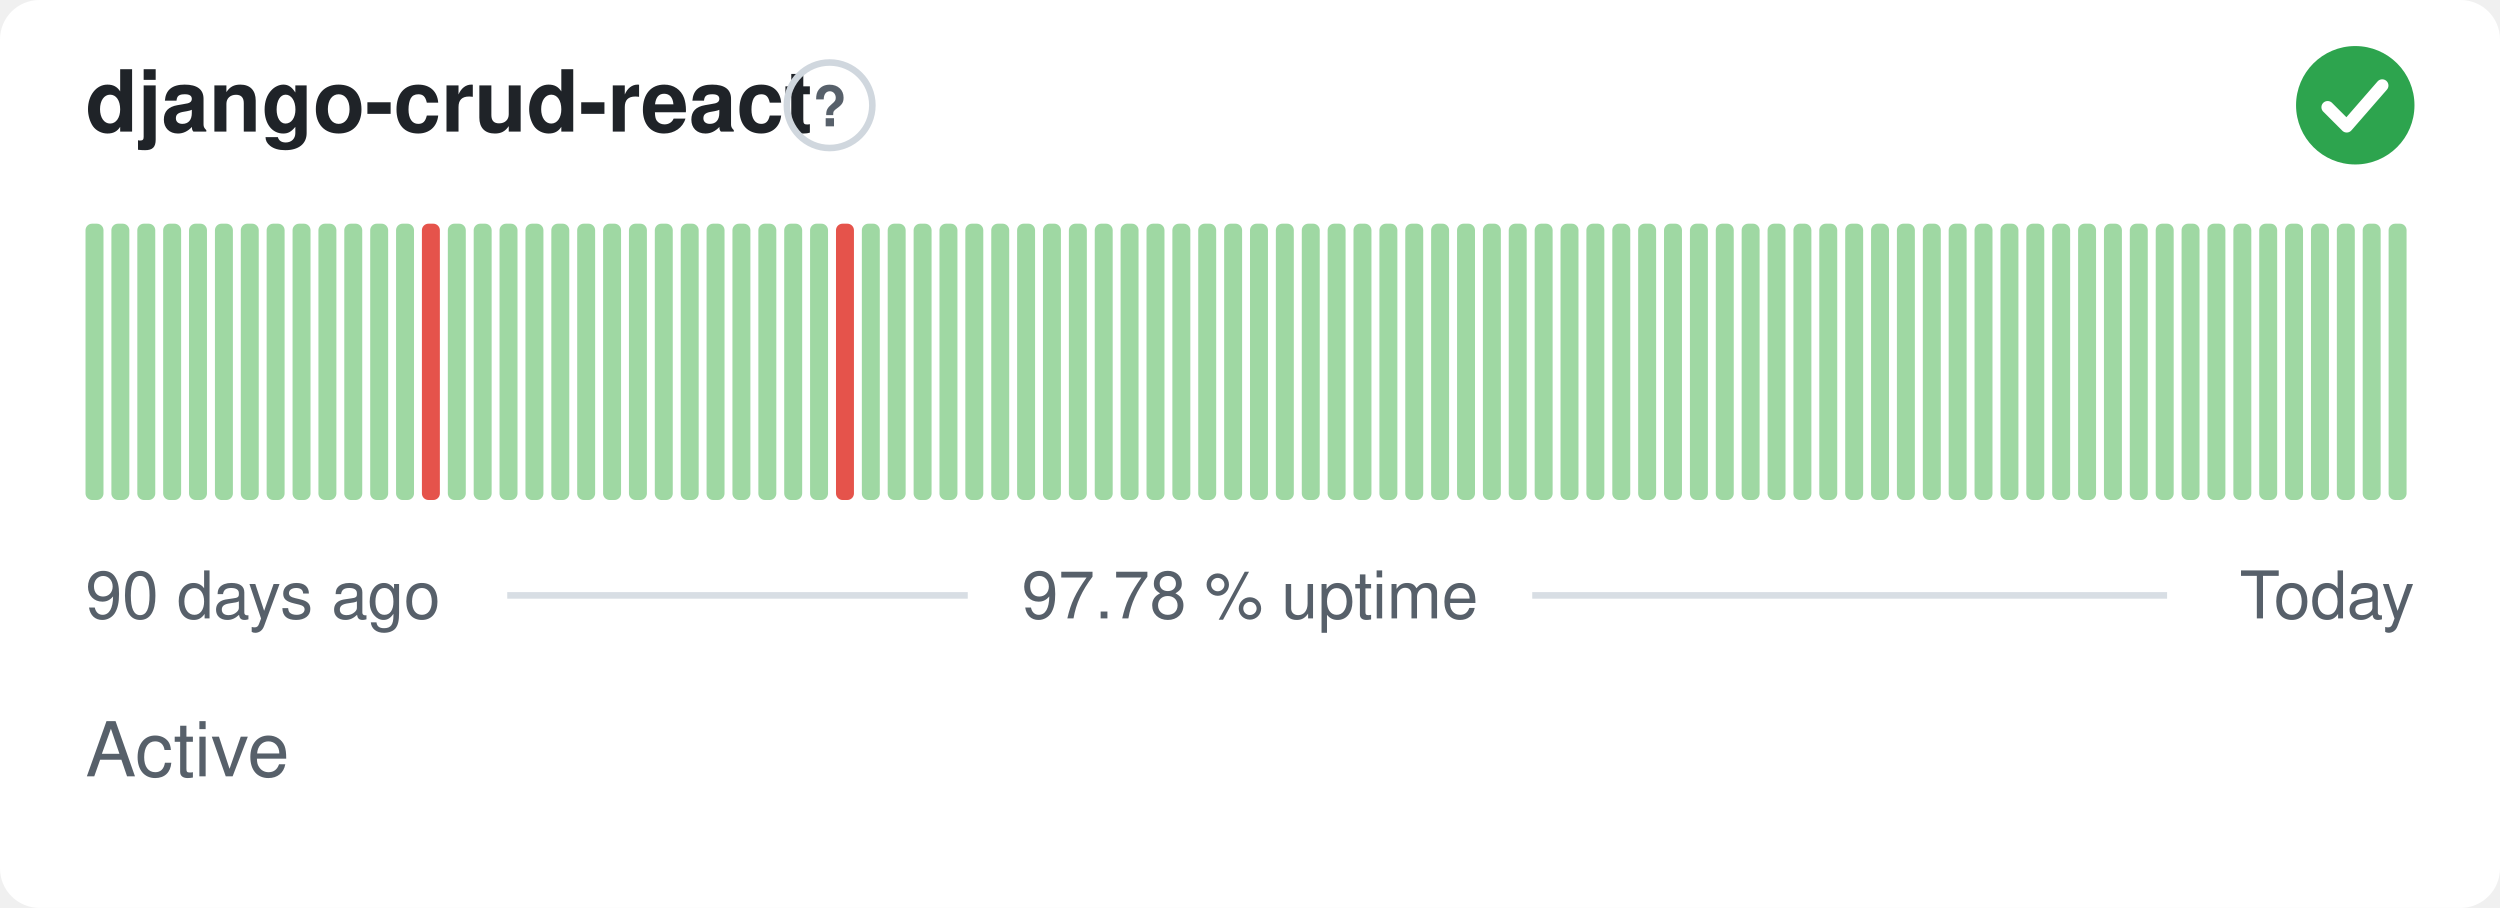
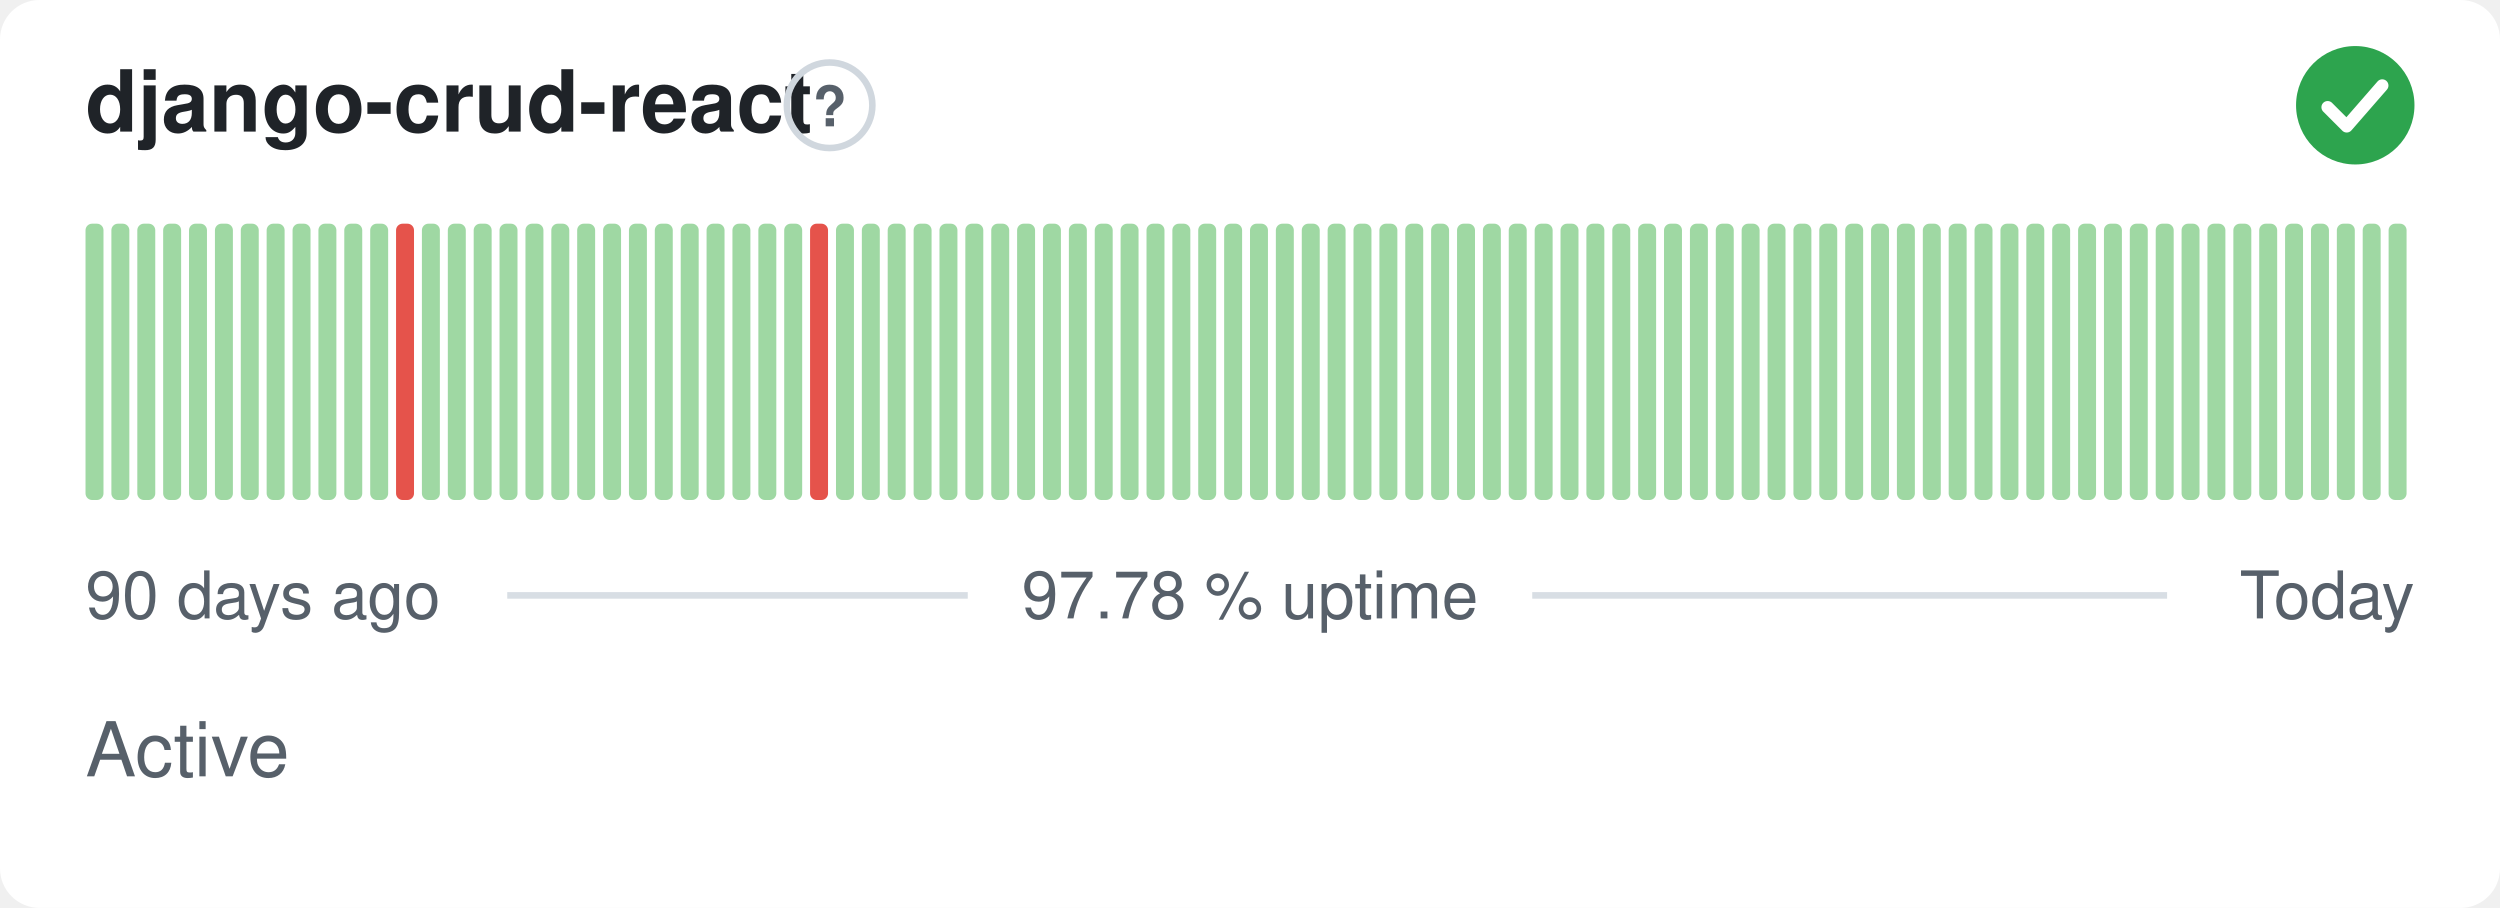
<svg xmlns="http://www.w3.org/2000/svg" width="380" height="138" viewBox="0 0 380 138" role="img" aria-label="django-crud-react: Active, 97.78 % uptime over the last 90 days" font-family="-apple-system,BlinkMacSystemFont,'Segoe UI',Helvetica,Arial,sans-serif">
  <style>
    @media (prefers-color-scheme: dark) {
      .bg { fill: #0d1117 }
      .title { fill: #e6edf3 }
      .muted { fill: #8b949e }
      .hint { stroke: #30363d }
      .rule { stroke: #30363d }
      .nodata { fill: #21262d }
    }
  </style>
  <rect class="bg" width="380" height="138" rx="6" fill="#ffffff" />
  <text class="title" x="13" y="20" font-size="13" font-weight="600" fill="#1f2328">django-crud-react</text>
  <circle class="hint" cx="126.1" cy="16" r="6.5" fill="none" stroke="#d0d7de" stroke-width="1" />
  <text class="muted" x="126.1" y="19.2" text-anchor="middle" font-size="8.5" font-weight="700" fill="#57606a">?</text>
  <circle cx="358" cy="16" r="9" fill="#2da44e" />
  <path d="M353.80 16.30l2.90 2.90 5.40 -6.20" fill="none" stroke="#fff" stroke-width="1.89" stroke-linecap="round" stroke-linejoin="round" />
  <rect x="13.00" y="34.00" width="2.73" height="42.00" rx="1" fill="#9fd8a3" />
  <rect x="16.93" y="34.00" width="2.73" height="42.00" rx="1" fill="#9fd8a3" />
  <rect x="20.87" y="34.00" width="2.73" height="42.00" rx="1" fill="#9fd8a3" />
  <rect x="24.80" y="34.00" width="2.73" height="42.00" rx="1" fill="#9fd8a3" />
  <rect x="28.73" y="34.00" width="2.73" height="42.00" rx="1" fill="#9fd8a3" />
  <rect x="32.67" y="34.00" width="2.73" height="42.00" rx="1" fill="#9fd8a3" />
  <rect x="36.60" y="34.00" width="2.73" height="42.00" rx="1" fill="#9fd8a3" />
  <rect x="40.53" y="34.00" width="2.73" height="42.00" rx="1" fill="#9fd8a3" />
  <rect x="44.47" y="34.00" width="2.73" height="42.00" rx="1" fill="#9fd8a3" />
  <rect x="48.40" y="34.00" width="2.73" height="42.00" rx="1" fill="#9fd8a3" />
  <rect x="52.33" y="34.00" width="2.73" height="42.00" rx="1" fill="#9fd8a3" />
  <rect x="56.27" y="34.00" width="2.73" height="42.00" rx="1" fill="#9fd8a3" />
-   <rect x="60.20" y="34.00" width="2.73" height="42.00" rx="1" fill="#9fd8a3" />
-   <rect x="64.13" y="34.00" width="2.73" height="42.00" rx="1" fill="#e5534b" />
+   <rect x="60.20" y="34.00" width="2.73" height="42.00" rx="1" fill="#e5534b" />
+   <rect x="64.13" y="34.00" width="2.73" height="42.00" rx="1" fill="#9fd8a3" />
  <rect x="68.07" y="34.00" width="2.73" height="42.00" rx="1" fill="#9fd8a3" />
  <rect x="72.00" y="34.00" width="2.73" height="42.00" rx="1" fill="#9fd8a3" />
  <rect x="75.93" y="34.00" width="2.73" height="42.00" rx="1" fill="#9fd8a3" />
  <rect x="79.87" y="34.00" width="2.73" height="42.00" rx="1" fill="#9fd8a3" />
  <rect x="83.80" y="34.00" width="2.73" height="42.00" rx="1" fill="#9fd8a3" />
  <rect x="87.73" y="34.00" width="2.73" height="42.00" rx="1" fill="#9fd8a3" />
  <rect x="91.67" y="34.00" width="2.73" height="42.00" rx="1" fill="#9fd8a3" />
  <rect x="95.60" y="34.00" width="2.73" height="42.00" rx="1" fill="#9fd8a3" />
  <rect x="99.53" y="34.00" width="2.73" height="42.00" rx="1" fill="#9fd8a3" />
  <rect x="103.47" y="34.00" width="2.73" height="42.00" rx="1" fill="#9fd8a3" />
  <rect x="107.40" y="34.00" width="2.73" height="42.00" rx="1" fill="#9fd8a3" />
  <rect x="111.33" y="34.00" width="2.73" height="42.00" rx="1" fill="#9fd8a3" />
  <rect x="115.27" y="34.00" width="2.73" height="42.00" rx="1" fill="#9fd8a3" />
  <rect x="119.20" y="34.00" width="2.73" height="42.00" rx="1" fill="#9fd8a3" />
-   <rect x="123.13" y="34.00" width="2.73" height="42.00" rx="1" fill="#9fd8a3" />
-   <rect x="127.07" y="34.00" width="2.73" height="42.00" rx="1" fill="#e5534b" />
+   <rect x="123.13" y="34.00" width="2.73" height="42.00" rx="1" fill="#e5534b" />
+   <rect x="127.07" y="34.00" width="2.73" height="42.00" rx="1" fill="#9fd8a3" />
  <rect x="131.00" y="34.00" width="2.73" height="42.00" rx="1" fill="#9fd8a3" />
  <rect x="134.93" y="34.00" width="2.73" height="42.00" rx="1" fill="#9fd8a3" />
  <rect x="138.87" y="34.00" width="2.73" height="42.00" rx="1" fill="#9fd8a3" />
  <rect x="142.80" y="34.00" width="2.73" height="42.00" rx="1" fill="#9fd8a3" />
  <rect x="146.73" y="34.00" width="2.73" height="42.00" rx="1" fill="#9fd8a3" />
  <rect x="150.67" y="34.00" width="2.73" height="42.00" rx="1" fill="#9fd8a3" />
  <rect x="154.60" y="34.00" width="2.73" height="42.00" rx="1" fill="#9fd8a3" />
  <rect x="158.53" y="34.00" width="2.73" height="42.00" rx="1" fill="#9fd8a3" />
  <rect x="162.47" y="34.00" width="2.73" height="42.00" rx="1" fill="#9fd8a3" />
  <rect x="166.40" y="34.00" width="2.73" height="42.00" rx="1" fill="#9fd8a3" />
  <rect x="170.33" y="34.00" width="2.73" height="42.00" rx="1" fill="#9fd8a3" />
  <rect x="174.27" y="34.00" width="2.73" height="42.00" rx="1" fill="#9fd8a3" />
  <rect x="178.20" y="34.00" width="2.73" height="42.00" rx="1" fill="#9fd8a3" />
  <rect x="182.13" y="34.00" width="2.73" height="42.00" rx="1" fill="#9fd8a3" />
  <rect x="186.07" y="34.00" width="2.73" height="42.00" rx="1" fill="#9fd8a3" />
  <rect x="190.00" y="34.00" width="2.73" height="42.00" rx="1" fill="#9fd8a3" />
  <rect x="193.93" y="34.00" width="2.73" height="42.00" rx="1" fill="#9fd8a3" />
  <rect x="197.87" y="34.00" width="2.73" height="42.00" rx="1" fill="#9fd8a3" />
  <rect x="201.80" y="34.00" width="2.73" height="42.00" rx="1" fill="#9fd8a3" />
  <rect x="205.73" y="34.00" width="2.73" height="42.00" rx="1" fill="#9fd8a3" />
  <rect x="209.67" y="34.00" width="2.73" height="42.00" rx="1" fill="#9fd8a3" />
  <rect x="213.60" y="34.00" width="2.73" height="42.00" rx="1" fill="#9fd8a3" />
  <rect x="217.53" y="34.00" width="2.73" height="42.00" rx="1" fill="#9fd8a3" />
  <rect x="221.47" y="34.00" width="2.73" height="42.00" rx="1" fill="#9fd8a3" />
  <rect x="225.40" y="34.00" width="2.73" height="42.00" rx="1" fill="#9fd8a3" />
  <rect x="229.33" y="34.00" width="2.73" height="42.00" rx="1" fill="#9fd8a3" />
  <rect x="233.27" y="34.00" width="2.73" height="42.00" rx="1" fill="#9fd8a3" />
  <rect x="237.20" y="34.00" width="2.73" height="42.00" rx="1" fill="#9fd8a3" />
  <rect x="241.13" y="34.00" width="2.73" height="42.00" rx="1" fill="#9fd8a3" />
  <rect x="245.07" y="34.00" width="2.73" height="42.00" rx="1" fill="#9fd8a3" />
  <rect x="249.00" y="34.00" width="2.73" height="42.00" rx="1" fill="#9fd8a3" />
  <rect x="252.93" y="34.00" width="2.73" height="42.00" rx="1" fill="#9fd8a3" />
  <rect x="256.87" y="34.00" width="2.73" height="42.00" rx="1" fill="#9fd8a3" />
  <rect x="260.80" y="34.00" width="2.73" height="42.00" rx="1" fill="#9fd8a3" />
  <rect x="264.73" y="34.00" width="2.73" height="42.00" rx="1" fill="#9fd8a3" />
  <rect x="268.67" y="34.00" width="2.73" height="42.00" rx="1" fill="#9fd8a3" />
  <rect x="272.60" y="34.00" width="2.73" height="42.00" rx="1" fill="#9fd8a3" />
  <rect x="276.53" y="34.00" width="2.73" height="42.00" rx="1" fill="#9fd8a3" />
  <rect x="280.47" y="34.00" width="2.73" height="42.00" rx="1" fill="#9fd8a3" />
  <rect x="284.40" y="34.00" width="2.73" height="42.00" rx="1" fill="#9fd8a3" />
  <rect x="288.33" y="34.00" width="2.73" height="42.00" rx="1" fill="#9fd8a3" />
  <rect x="292.27" y="34.00" width="2.73" height="42.00" rx="1" fill="#9fd8a3" />
  <rect x="296.20" y="34.00" width="2.73" height="42.00" rx="1" fill="#9fd8a3" />
  <rect x="300.13" y="34.00" width="2.73" height="42.00" rx="1" fill="#9fd8a3" />
  <rect x="304.07" y="34.00" width="2.73" height="42.00" rx="1" fill="#9fd8a3" />
  <rect x="308.00" y="34.00" width="2.73" height="42.00" rx="1" fill="#9fd8a3" />
  <rect x="311.93" y="34.00" width="2.73" height="42.00" rx="1" fill="#9fd8a3" />
  <rect x="315.87" y="34.00" width="2.73" height="42.00" rx="1" fill="#9fd8a3" />
  <rect x="319.80" y="34.00" width="2.73" height="42.00" rx="1" fill="#9fd8a3" />
  <rect x="323.73" y="34.00" width="2.73" height="42.00" rx="1" fill="#9fd8a3" />
  <rect x="327.67" y="34.00" width="2.73" height="42.00" rx="1" fill="#9fd8a3" />
  <rect x="331.60" y="34.00" width="2.73" height="42.00" rx="1" fill="#9fd8a3" />
  <rect x="335.53" y="34.00" width="2.73" height="42.00" rx="1" fill="#9fd8a3" />
  <rect x="339.47" y="34.00" width="2.73" height="42.00" rx="1" fill="#9fd8a3" />
  <rect x="343.40" y="34.00" width="2.73" height="42.00" rx="1" fill="#9fd8a3" />
  <rect x="347.33" y="34.00" width="2.73" height="42.00" rx="1" fill="#9fd8a3" />
  <rect x="351.27" y="34.00" width="2.73" height="42.00" rx="1" fill="#9fd8a3" />
  <rect x="355.20" y="34.00" width="2.73" height="42.00" rx="1" fill="#9fd8a3" />
  <rect x="359.13" y="34.00" width="2.73" height="42.00" rx="1" fill="#9fd8a3" />
  <rect x="363.07" y="34.00" width="2.73" height="42.00" rx="1" fill="#9fd8a3" />
  <text class="muted" x="13" y="94" font-size="10" fill="#57606a">90 days ago</text>
  <text class="muted" x="190" y="94" text-anchor="middle" font-size="10" fill="#57606a">97.78 % uptime</text>
  <text class="muted" x="367" y="94" text-anchor="end" font-size="10" fill="#57606a">Today</text>
  <line class="rule" x1="77.1" y1="90.5" x2="147.1" y2="90.5" stroke="#d8dee4" stroke-width="1" />
  <line class="rule" x1="232.9" y1="90.5" x2="329.4" y2="90.5" stroke="#d8dee4" stroke-width="1" />
  <text class="muted" x="13" y="118" font-size="11.5" fill="#57606a">Active</text>
</svg>
